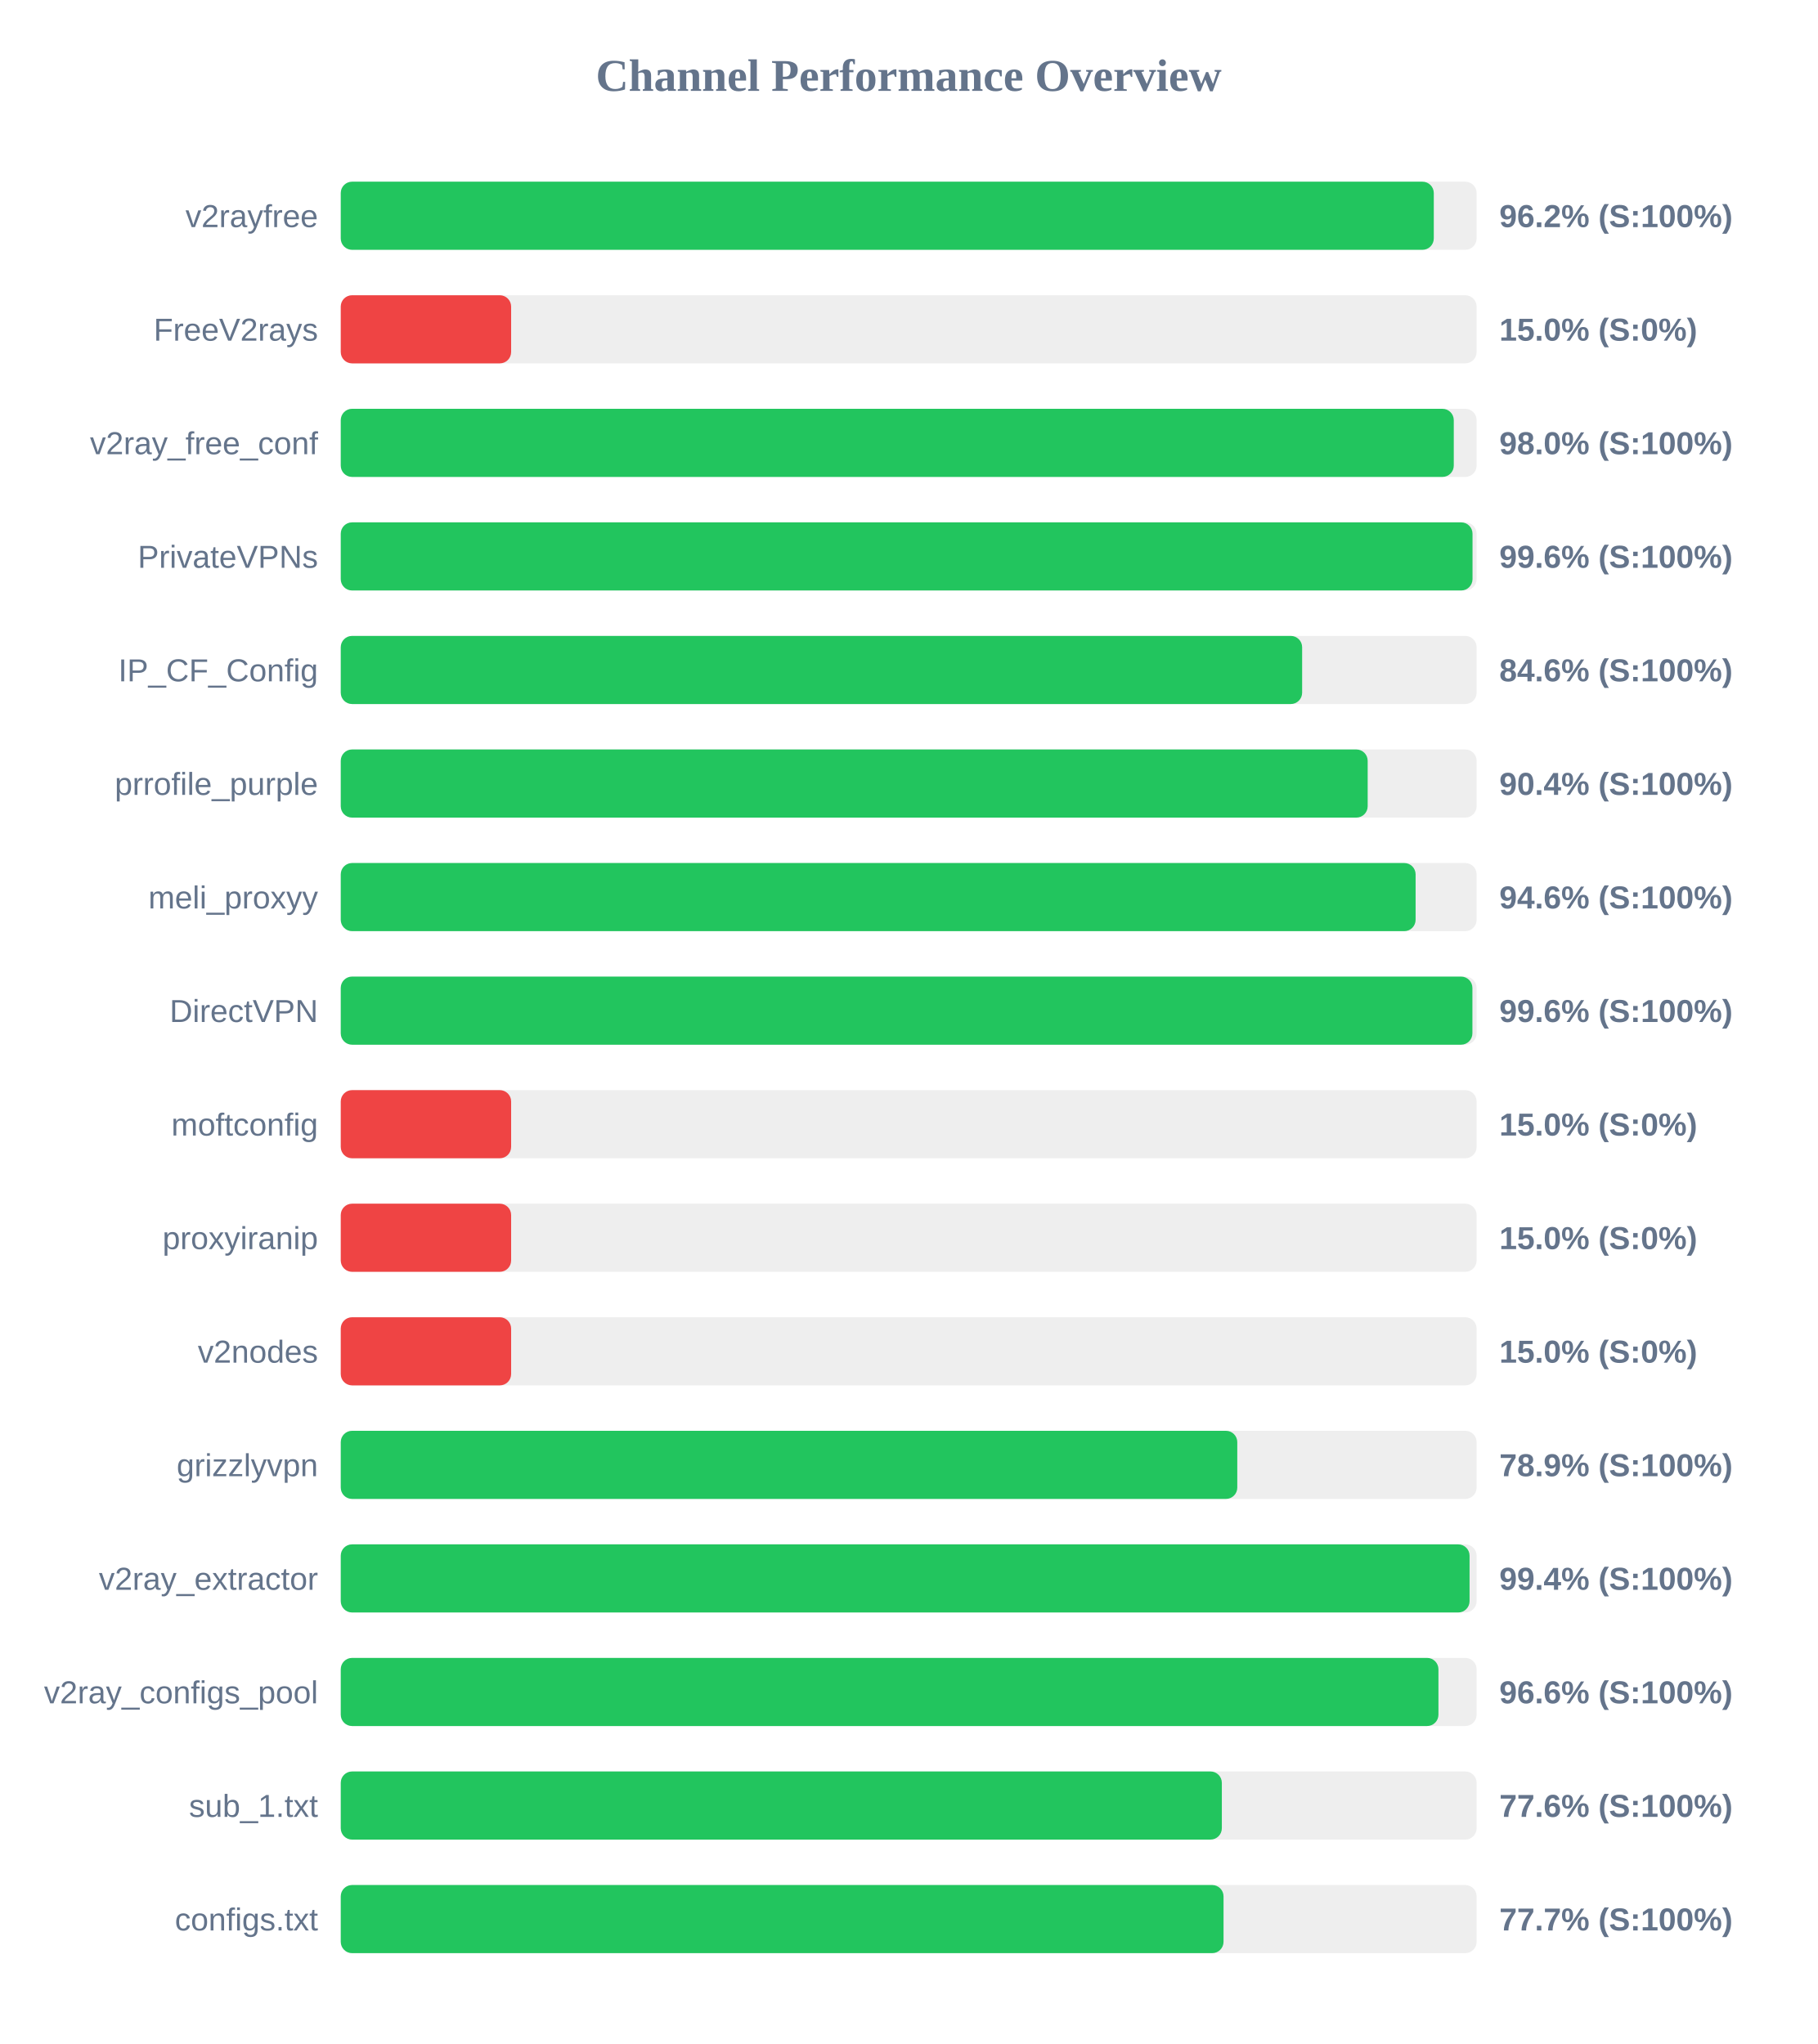
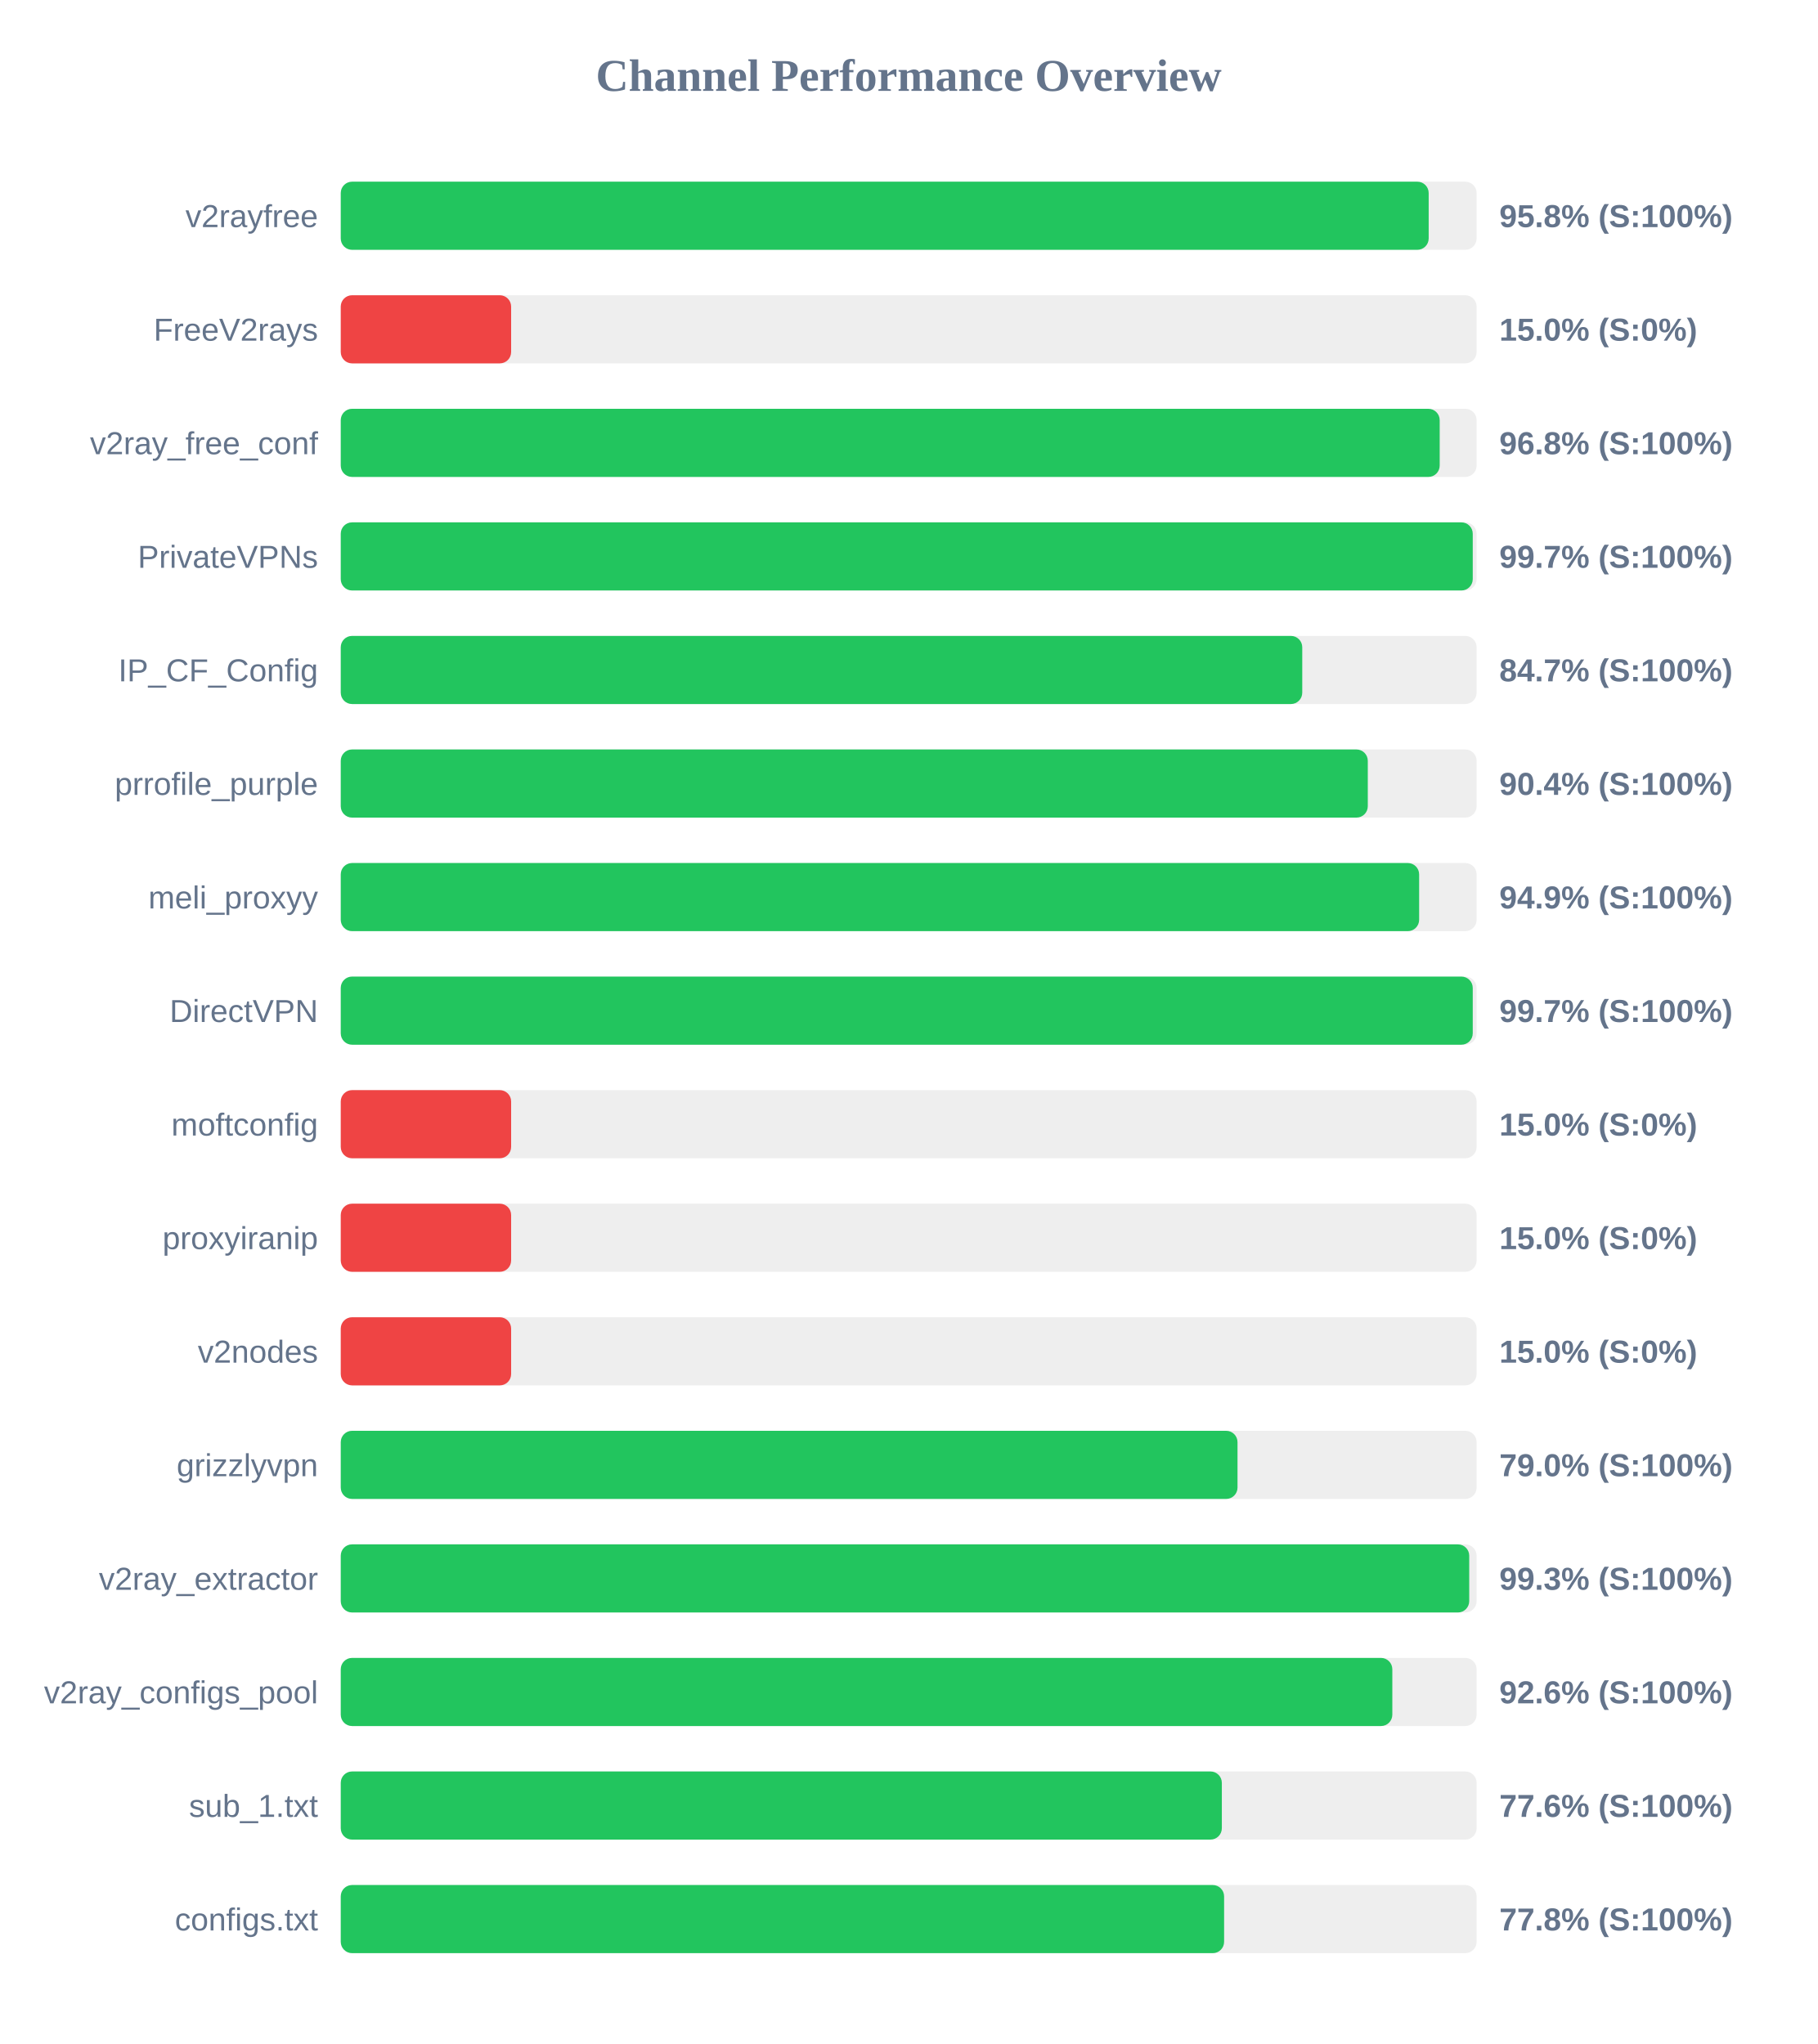
<svg xmlns="http://www.w3.org/2000/svg" width="800" height="900" version="1.1">
  <style>
        .row { font: 14px Arial; fill: #64748b; }
        .score { font: bold 14px Arial; fill: #64748b; }
    </style>
  <text x="400" y="40" text-anchor="middle" font-size="20px" font-weight="bold" fill="#64748b">Channel Performance Overview</text>
  <rect x="150" y="80" width="500" height="30" fill="#eee" rx="5" />
-   <rect x="150" y="80" width="481.15" height="30" fill="#22c55e" rx="5" />
+   <rect x="150" y="80" width="478.9" height="30" fill="#22c55e" rx="5" />
  <text x="140" y="100" text-anchor="end" class="row">v2rayfree</text>
-   <text x="660" y="100" text-anchor="start" class="score">96.2% (S:100%)</text>
+   <text x="660" y="100" text-anchor="start" class="score">95.8% (S:100%)</text>
  <rect x="150" y="130" width="500" height="30" fill="#eee" rx="5" />
  <rect x="150" y="130" width="75.0" height="30" fill="#ef4444" rx="5" />
  <text x="140" y="150" text-anchor="end" class="row">FreeV2rays</text>
  <text x="660" y="150" text-anchor="start" class="score">15.0% (S:0%)</text>
  <rect x="150" y="180" width="500" height="30" fill="#eee" rx="5" />
-   <rect x="150" y="180" width="489.95" height="30" fill="#22c55e" rx="5" />
+   <rect x="150" y="180" width="483.75" height="30" fill="#22c55e" rx="5" />
  <text x="140" y="200" text-anchor="end" class="row">v2ray_free_conf</text>
-   <text x="660" y="200" text-anchor="start" class="score">98.0% (S:100%)</text>
+   <text x="660" y="200" text-anchor="start" class="score">96.8% (S:100%)</text>
  <rect x="150" y="230" width="500" height="30" fill="#eee" rx="5" />
-   <rect x="150" y="230" width="498.2" height="30" fill="#22c55e" rx="5" />
+   <rect x="150" y="230" width="498.3" height="30" fill="#22c55e" rx="5" />
  <text x="140" y="250" text-anchor="end" class="row">PrivateVPNs</text>
-   <text x="660" y="250" text-anchor="start" class="score">99.6% (S:100%)</text>
+   <text x="660" y="250" text-anchor="start" class="score">99.7% (S:100%)</text>
  <rect x="150" y="280" width="500" height="30" fill="#eee" rx="5" />
-   <rect x="150" y="280" width="423.2" height="30" fill="#22c55e" rx="5" />
+   <rect x="150" y="280" width="423.25" height="30" fill="#22c55e" rx="5" />
  <text x="140" y="300" text-anchor="end" class="row">IP_CF_Config</text>
-   <text x="660" y="300" text-anchor="start" class="score">84.6% (S:100%)</text>
+   <text x="660" y="300" text-anchor="start" class="score">84.7% (S:100%)</text>
  <rect x="150" y="330" width="500" height="30" fill="#eee" rx="5" />
-   <rect x="150" y="330" width="452.05" height="30" fill="#22c55e" rx="5" />
+   <rect x="150" y="330" width="452.1" height="30" fill="#22c55e" rx="5" />
  <text x="140" y="350" text-anchor="end" class="row">prrofile_purple</text>
  <text x="660" y="350" text-anchor="start" class="score">90.4% (S:100%)</text>
  <rect x="150" y="380" width="500" height="30" fill="#eee" rx="5" />
-   <rect x="150" y="380" width="473.15" height="30" fill="#22c55e" rx="5" />
+   <rect x="150" y="380" width="474.7" height="30" fill="#22c55e" rx="5" />
  <text x="140" y="400" text-anchor="end" class="row">meli_proxyy</text>
-   <text x="660" y="400" text-anchor="start" class="score">94.6% (S:100%)</text>
+   <text x="660" y="400" text-anchor="start" class="score">94.9% (S:100%)</text>
  <rect x="150" y="430" width="500" height="30" fill="#eee" rx="5" />
-   <rect x="150" y="430" width="498.15" height="30" fill="#22c55e" rx="5" />
+   <rect x="150" y="430" width="498.3" height="30" fill="#22c55e" rx="5" />
  <text x="140" y="450" text-anchor="end" class="row">DirectVPN</text>
-   <text x="660" y="450" text-anchor="start" class="score">99.6% (S:100%)</text>
+   <text x="660" y="450" text-anchor="start" class="score">99.7% (S:100%)</text>
  <rect x="150" y="480" width="500" height="30" fill="#eee" rx="5" />
  <rect x="150" y="480" width="75.0" height="30" fill="#ef4444" rx="5" />
  <text x="140" y="500" text-anchor="end" class="row">moftconfig</text>
  <text x="660" y="500" text-anchor="start" class="score">15.0% (S:0%)</text>
  <rect x="150" y="530" width="500" height="30" fill="#eee" rx="5" />
  <rect x="150" y="530" width="75.0" height="30" fill="#ef4444" rx="5" />
  <text x="140" y="550" text-anchor="end" class="row">proxyiranip</text>
  <text x="660" y="550" text-anchor="start" class="score">15.0% (S:0%)</text>
  <rect x="150" y="580" width="500" height="30" fill="#eee" rx="5" />
  <rect x="150" y="580" width="75.0" height="30" fill="#ef4444" rx="5" />
  <text x="140" y="600" text-anchor="end" class="row">v2nodes</text>
  <text x="660" y="600" text-anchor="start" class="score">15.0% (S:0%)</text>
  <rect x="150" y="630" width="500" height="30" fill="#eee" rx="5" />
-   <rect x="150" y="630" width="394.65" height="30" fill="#22c55e" rx="5" />
+   <rect x="150" y="630" width="394.75" height="30" fill="#22c55e" rx="5" />
  <text x="140" y="650" text-anchor="end" class="row">grizzlyvpn</text>
-   <text x="660" y="650" text-anchor="start" class="score">78.9% (S:100%)</text>
+   <text x="660" y="650" text-anchor="start" class="score">79.0% (S:100%)</text>
  <rect x="150" y="680" width="500" height="30" fill="#eee" rx="5" />
-   <rect x="150" y="680" width="496.9" height="30" fill="#22c55e" rx="5" />
+   <rect x="150" y="680" width="496.75" height="30" fill="#22c55e" rx="5" />
  <text x="140" y="700" text-anchor="end" class="row">v2ray_extractor</text>
-   <text x="660" y="700" text-anchor="start" class="score">99.4% (S:100%)</text>
+   <text x="660" y="700" text-anchor="start" class="score">99.3% (S:100%)</text>
  <rect x="150" y="730" width="500" height="30" fill="#eee" rx="5" />
-   <rect x="150" y="730" width="483.2" height="30" fill="#22c55e" rx="5" />
+   <rect x="150" y="730" width="462.9" height="30" fill="#22c55e" rx="5" />
  <text x="140" y="750" text-anchor="end" class="row">v2ray_configs_pool</text>
-   <text x="660" y="750" text-anchor="start" class="score">96.6% (S:100%)</text>
+   <text x="660" y="750" text-anchor="start" class="score">92.6% (S:100%)</text>
  <rect x="150" y="780" width="500" height="30" fill="#eee" rx="5" />
  <rect x="150" y="780" width="387.85" height="30" fill="#22c55e" rx="5" />
  <text x="140" y="800" text-anchor="end" class="row">sub_1.txt</text>
  <text x="660" y="800" text-anchor="start" class="score">77.6% (S:100%)</text>
  <rect x="150" y="830" width="500" height="30" fill="#eee" rx="5" />
-   <rect x="150" y="830" width="388.6" height="30" fill="#22c55e" rx="5" />
+   <rect x="150" y="830" width="388.85" height="30" fill="#22c55e" rx="5" />
  <text x="140" y="850" text-anchor="end" class="row">configs.txt</text>
-   <text x="660" y="850" text-anchor="start" class="score">77.7% (S:100%)</text>
+   <text x="660" y="850" text-anchor="start" class="score">77.8% (S:100%)</text>
</svg>
